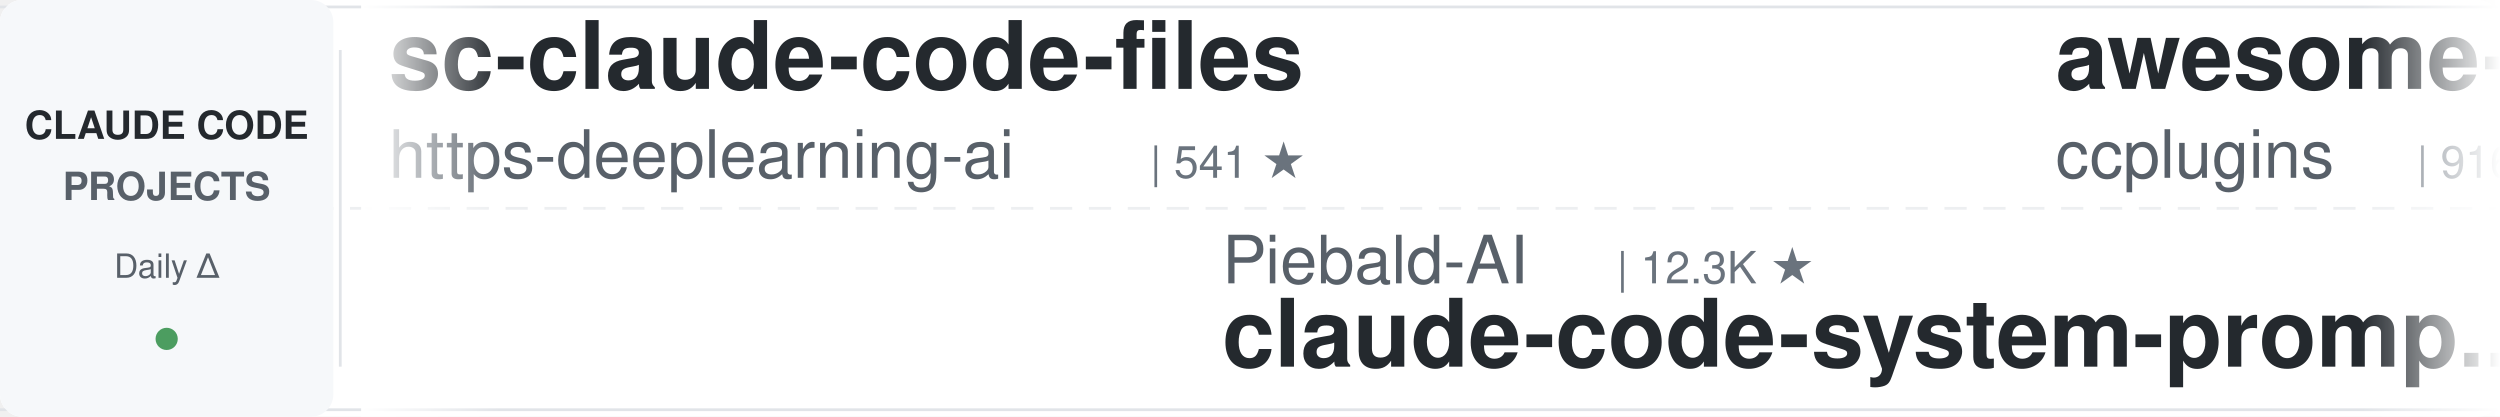
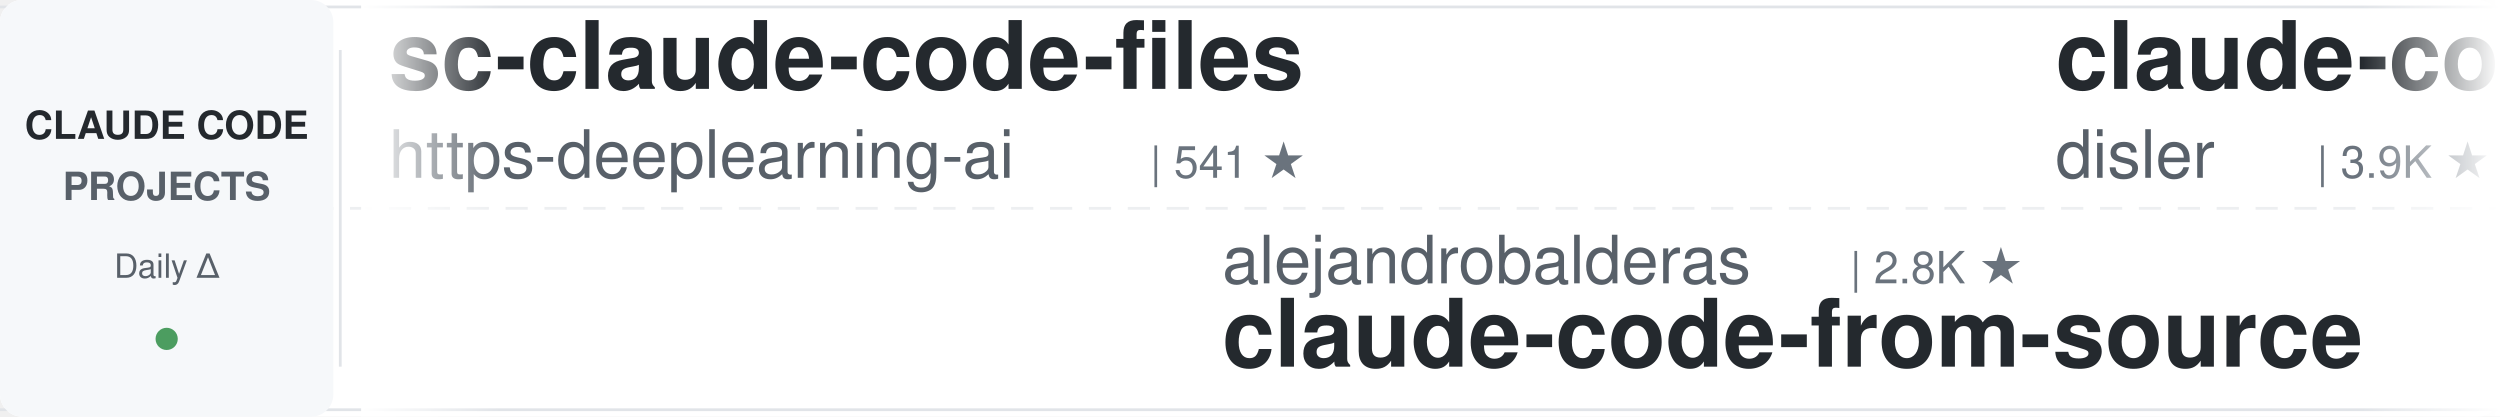
<svg xmlns="http://www.w3.org/2000/svg" width="900" height="150">
  <defs>
    <linearGradient id="leftFade" x1="0%" y1="0%" x2="100%" y2="0%">
      <stop offset="0%" style="stop-color:#ffffff;stop-opacity:1" />
      <stop offset="100%" style="stop-color:#ffffff;stop-opacity:0" />
    </linearGradient>
    <linearGradient id="rightFade" x1="0%" y1="0%" x2="100%" y2="0%">
      <stop offset="0%" style="stop-color:#ffffff;stop-opacity:0" />
      <stop offset="100%" style="stop-color:#ffffff;stop-opacity:1" />
    </linearGradient>
  </defs>
  <rect width="900" height="150" fill="#ffffff" rx="8" />
  <rect x="0" y="2" width="900" height="1" fill="#e1e4e8" />
  <rect x="0" y="147" width="900" height="1" fill="#e1e4e8" />
  <line x1="0" y1="75" x2="900" y2="75" stroke="#e1e4e8" stroke-width="1" stroke-dasharray="8 6" opacity="0.6" />
  <rect x="0" y="0" width="120" height="150" fill="#f6f8fa" rx="8" />
  <text x="60" y="50" font-family="-apple-system, BlinkMacSystemFont, 'Segoe UI', Helvetica, Arial, sans-serif" font-size="14" font-weight="600" fill="#24292e" text-anchor="middle">CLAUDE CODE</text>
  <text x="60" y="72" font-family="-apple-system, BlinkMacSystemFont, 'Segoe UI', Helvetica, Arial, sans-serif" font-size="14" font-weight="600" fill="#586069" text-anchor="middle">PROJECTS</text>
  <text x="60" y="100" font-family="-apple-system, BlinkMacSystemFont, 'Segoe UI', Helvetica, Arial, sans-serif" font-size="12" font-weight="500" fill="#586069" text-anchor="middle">Daily Δ</text>
  <circle cx="60" cy="122" r="4" fill="#22863a" opacity="0.8" />
  <rect x="122" y="18" width="1" height="114" fill="#e1e4e8" />
  <clipPath id="tickerClip">
    <rect x="130" y="0" width="770" height="150" />
  </clipPath>
  <g clip-path="url(#tickerClip)">
    <g id="tickerItems">
      <animateTransform attributeName="transform" attributeType="XML" type="translate" from="0 0" to="-3000 0" dur="54s" repeatCount="indefinite" />
      <g transform="translate(0, 0)">
        <text x="140" y="32" font-family="-apple-system, BlinkMacSystemFont, 'Segoe UI', Helvetica, Arial, sans-serif" font-size="34" font-weight="600" fill="#24292e">sc-claude-code-files</text>
        <text x="140" y="64" font-family="-apple-system, BlinkMacSystemFont, 'Segoe UI', Helvetica, Arial, sans-serif" font-size="24" font-weight="400" fill="#586069">https-deeplearning-ai</text>
        <text x="414" y="64" font-family="-apple-system, BlinkMacSystemFont, 'Segoe UI', Helvetica, Arial, sans-serif" font-size="16" font-weight="500" fill="#6a737d">| 541 ★</text>
      </g>
      <g transform="translate(300, 0)">
-         <text x="140" y="102" font-family="-apple-system, BlinkMacSystemFont, 'Segoe UI', Helvetica, Arial, sans-serif" font-size="24" font-weight="400" fill="#586069">Piebald-AI</text>
-         <text x="282" y="102" font-family="-apple-system, BlinkMacSystemFont, 'Segoe UI', Helvetica, Arial, sans-serif" font-size="16" font-weight="500" fill="#6a737d">| 12.3K ★</text>
-         <text x="140" y="132" font-family="-apple-system, BlinkMacSystemFont, 'Segoe UI', Helvetica, Arial, sans-serif" font-size="34" font-weight="600" fill="#24292e">claude-code-system-promp...</text>
+         <text x="140" y="102" font-family="-apple-system, BlinkMacSystemFont, 'Segoe UI', Helvetica, Arial, sans-serif" font-size="24" font-weight="400" fill="#586069">alejandrobalderas</text>
+         <text x="366" y="102" font-family="-apple-system, BlinkMacSystemFont, 'Segoe UI', Helvetica, Arial, sans-serif" font-size="16" font-weight="500" fill="#6a737d">| 2.8K ★</text>
+         <text x="140" y="132" font-family="-apple-system, BlinkMacSystemFont, 'Segoe UI', Helvetica, Arial, sans-serif" font-size="34" font-weight="600" fill="#24292e">claude-code-from-source</text>
      </g>
      <g transform="translate(600, 0)">
-         <text x="140" y="32" font-family="-apple-system, BlinkMacSystemFont, 'Segoe UI', Helvetica, Arial, sans-serif" font-size="34" font-weight="600" fill="#24292e">awesome-claude-code-plug...</text>
-         <text x="140" y="64" font-family="-apple-system, BlinkMacSystemFont, 'Segoe UI', Helvetica, Arial, sans-serif" font-size="24" font-weight="400" fill="#586069">ccplugins</text>
-         <text x="270" y="64" font-family="-apple-system, BlinkMacSystemFont, 'Segoe UI', Helvetica, Arial, sans-serif" font-size="16" font-weight="500" fill="#6a737d">| 916 ★</text>
-       </g>
-       <g transform="translate(900, 0)">
-         <text x="140" y="102" font-family="-apple-system, BlinkMacSystemFont, 'Segoe UI', Helvetica, Arial, sans-serif" font-size="24" font-weight="400" fill="#586069">asgeirtj</text>
-         <text x="258" y="102" font-family="-apple-system, BlinkMacSystemFont, 'Segoe UI', Helvetica, Arial, sans-serif" font-size="16" font-weight="500" fill="#6a737d">| 63.1K ★</text>
-         <text x="140" y="132" font-family="-apple-system, BlinkMacSystemFont, 'Segoe UI', Helvetica, Arial, sans-serif" font-size="34" font-weight="600" fill="#24292e">system_prompts_leaks</text>
-       </g>
-       <g transform="translate(1200, 0)">
        <text x="140" y="32" font-family="-apple-system, BlinkMacSystemFont, 'Segoe UI', Helvetica, Arial, sans-serif" font-size="34" font-weight="600" fill="#24292e">claude-code-hooks-master...</text>
        <text x="140" y="64" font-family="-apple-system, BlinkMacSystemFont, 'Segoe UI', Helvetica, Arial, sans-serif" font-size="24" font-weight="400" fill="#586069">disler</text>
        <text x="234" y="64" font-family="-apple-system, BlinkMacSystemFont, 'Segoe UI', Helvetica, Arial, sans-serif" font-size="16" font-weight="500" fill="#6a737d">| 3.9K ★</text>
      </g>
+       <g transform="translate(900, 0)">
+         <text x="140" y="102" font-family="-apple-system, BlinkMacSystemFont, 'Segoe UI', Helvetica, Arial, sans-serif" font-size="24" font-weight="400" fill="#586069">andrew-kramer-inno</text>
+         <text x="378" y="102" font-family="-apple-system, BlinkMacSystemFont, 'Segoe UI', Helvetica, Arial, sans-serif" font-size="16" font-weight="500" fill="#6a737d">| 593 ★</text>
+         <text x="140" y="132" font-family="-apple-system, BlinkMacSystemFont, 'Segoe UI', Helvetica, Arial, sans-serif" font-size="34" font-weight="600" fill="#24292e">claude-code-source-build</text>
+       </g>
+       <g transform="translate(1200, 0)">
+         <text x="140" y="32" font-family="-apple-system, BlinkMacSystemFont, 'Segoe UI', Helvetica, Arial, sans-serif" font-size="34" font-weight="600" fill="#24292e">claude_codex_bridge</text>
+         <text x="140" y="64" font-family="-apple-system, BlinkMacSystemFont, 'Segoe UI', Helvetica, Arial, sans-serif" font-size="24" font-weight="400" fill="#586069">SeemSeam</text>
+         <text x="258" y="64" font-family="-apple-system, BlinkMacSystemFont, 'Segoe UI', Helvetica, Arial, sans-serif" font-size="16" font-weight="500" fill="#6a737d">| 3.4K ★</text>
+       </g>
      <g transform="translate(1500, 0)">
-         <text x="140" y="102" font-family="-apple-system, BlinkMacSystemFont, 'Segoe UI', Helvetica, Arial, sans-serif" font-size="24" font-weight="400" fill="#586069">LING71671</text>
-         <text x="270" y="102" font-family="-apple-system, BlinkMacSystemFont, 'Segoe UI', Helvetica, Arial, sans-serif" font-size="16" font-weight="500" fill="#6a737d">| 945 ★</text>
-         <text x="140" y="132" font-family="-apple-system, BlinkMacSystemFont, 'Segoe UI', Helvetica, Arial, sans-serif" font-size="34" font-weight="600" fill="#24292e">Open-ClaudeCode</text>
+         <text x="140" y="102" font-family="-apple-system, BlinkMacSystemFont, 'Segoe UI', Helvetica, Arial, sans-serif" font-size="24" font-weight="400" fill="#586069">ponponon</text>
+         <text x="258" y="102" font-family="-apple-system, BlinkMacSystemFont, 'Segoe UI', Helvetica, Arial, sans-serif" font-size="16" font-weight="500" fill="#6a737d">| 2.3K ★</text>
+         <text x="140" y="132" font-family="-apple-system, BlinkMacSystemFont, 'Segoe UI', Helvetica, Arial, sans-serif" font-size="34" font-weight="600" fill="#24292e">claude_code_src</text>
      </g>
      <g transform="translate(1800, 0)">
-         <text x="140" y="32" font-family="-apple-system, BlinkMacSystemFont, 'Segoe UI', Helvetica, Arial, sans-serif" font-size="34" font-weight="600" fill="#24292e">claude-code-rust</text>
-         <text x="140" y="64" font-family="-apple-system, BlinkMacSystemFont, 'Segoe UI', Helvetica, Arial, sans-serif" font-size="24" font-weight="400" fill="#586069">lorryjovens-hub</text>
-         <text x="342" y="64" font-family="-apple-system, BlinkMacSystemFont, 'Segoe UI', Helvetica, Arial, sans-serif" font-size="16" font-weight="500" fill="#6a737d">| 1.7K ★</text>
+         <text x="140" y="32" font-family="-apple-system, BlinkMacSystemFont, 'Segoe UI', Helvetica, Arial, sans-serif" font-size="34" font-weight="600" fill="#24292e">Auto-claude-code-researc...</text>
+         <text x="140" y="64" font-family="-apple-system, BlinkMacSystemFont, 'Segoe UI', Helvetica, Arial, sans-serif" font-size="24" font-weight="400" fill="#586069">wanshuiyin</text>
+         <text x="282" y="64" font-family="-apple-system, BlinkMacSystemFont, 'Segoe UI', Helvetica, Arial, sans-serif" font-size="16" font-weight="500" fill="#6a737d">| 14.8K ★</text>
      </g>
      <g transform="translate(2100, 0)">
-         <text x="140" y="102" font-family="-apple-system, BlinkMacSystemFont, 'Segoe UI', Helvetica, Arial, sans-serif" font-size="24" font-weight="400" fill="#586069">huangserva</text>
-         <text x="282" y="102" font-family="-apple-system, BlinkMacSystemFont, 'Segoe UI', Helvetica, Arial, sans-serif" font-size="16" font-weight="500" fill="#6a737d">| 623 ★</text>
-         <text x="140" y="132" font-family="-apple-system, BlinkMacSystemFont, 'Segoe UI', Helvetica, Arial, sans-serif" font-size="34" font-weight="600" fill="#24292e">claude-code-cli</text>
+         <text x="140" y="102" font-family="-apple-system, BlinkMacSystemFont, 'Segoe UI', Helvetica, Arial, sans-serif" font-size="24" font-weight="400" fill="#586069">diet103</text>
+         <text x="246" y="102" font-family="-apple-system, BlinkMacSystemFont, 'Segoe UI', Helvetica, Arial, sans-serif" font-size="16" font-weight="500" fill="#6a737d">| 10.0K ★</text>
+         <text x="140" y="132" font-family="-apple-system, BlinkMacSystemFont, 'Segoe UI', Helvetica, Arial, sans-serif" font-size="34" font-weight="600" fill="#24292e">claude-code-infrastructu...</text>
      </g>
      <g transform="translate(2400, 0)">
-         <text x="140" y="32" font-family="-apple-system, BlinkMacSystemFont, 'Segoe UI', Helvetica, Arial, sans-serif" font-size="34" font-weight="600" fill="#24292e">claude-code-telegram</text>
-         <text x="140" y="64" font-family="-apple-system, BlinkMacSystemFont, 'Segoe UI', Helvetica, Arial, sans-serif" font-size="24" font-weight="400" fill="#586069">RichardAtCT</text>
-         <text x="294" y="64" font-family="-apple-system, BlinkMacSystemFont, 'Segoe UI', Helvetica, Arial, sans-serif" font-size="16" font-weight="500" fill="#6a737d">| 2.8K ★</text>
+         <text x="140" y="32" font-family="-apple-system, BlinkMacSystemFont, 'Segoe UI', Helvetica, Arial, sans-serif" font-size="34" font-weight="600" fill="#24292e">claude-code-from-scratch</text>
+         <text x="140" y="64" font-family="-apple-system, BlinkMacSystemFont, 'Segoe UI', Helvetica, Arial, sans-serif" font-size="24" font-weight="400" fill="#586069">Windy3f3f3f3f</text>
+         <text x="318" y="64" font-family="-apple-system, BlinkMacSystemFont, 'Segoe UI', Helvetica, Arial, sans-serif" font-size="16" font-weight="500" fill="#6a737d">| 2.6K ★</text>
      </g>
      <g transform="translate(2700, 0)">
-         <text x="140" y="102" font-family="-apple-system, BlinkMacSystemFont, 'Segoe UI', Helvetica, Arial, sans-serif" font-size="24" font-weight="400" fill="#586069">nicedreamzapp</text>
-         <text x="318" y="102" font-family="-apple-system, BlinkMacSystemFont, 'Segoe UI', Helvetica, Arial, sans-serif" font-size="16" font-weight="500" fill="#6a737d">| 3.2K ★</text>
-         <text x="140" y="132" font-family="-apple-system, BlinkMacSystemFont, 'Segoe UI', Helvetica, Arial, sans-serif" font-size="34" font-weight="600" fill="#24292e">claude-code-local</text>
+         <text x="140" y="102" font-family="-apple-system, BlinkMacSystemFont, 'Segoe UI', Helvetica, Arial, sans-serif" font-size="24" font-weight="400" fill="#586069">AprilNEA</text>
+         <text x="258" y="102" font-family="-apple-system, BlinkMacSystemFont, 'Segoe UI', Helvetica, Arial, sans-serif" font-size="16" font-weight="500" fill="#6a737d">| 390 ★</text>
+         <text x="140" y="132" font-family="-apple-system, BlinkMacSystemFont, 'Segoe UI', Helvetica, Arial, sans-serif" font-size="34" font-weight="600" fill="#24292e">claude-code-source</text>
      </g>
      <g transform="translate(3000, 0)">
        <text x="140" y="32" font-family="-apple-system, BlinkMacSystemFont, 'Segoe UI', Helvetica, Arial, sans-serif" font-size="34" font-weight="600" fill="#24292e">sc-claude-code-files</text>
        <text x="140" y="64" font-family="-apple-system, BlinkMacSystemFont, 'Segoe UI', Helvetica, Arial, sans-serif" font-size="24" font-weight="400" fill="#586069">https-deeplearning-ai</text>
        <text x="414" y="64" font-family="-apple-system, BlinkMacSystemFont, 'Segoe UI', Helvetica, Arial, sans-serif" font-size="16" font-weight="500" fill="#6a737d">| 541 ★</text>
      </g>
      <g transform="translate(3300, 0)">
-         <text x="140" y="102" font-family="-apple-system, BlinkMacSystemFont, 'Segoe UI', Helvetica, Arial, sans-serif" font-size="24" font-weight="400" fill="#586069">Piebald-AI</text>
-         <text x="282" y="102" font-family="-apple-system, BlinkMacSystemFont, 'Segoe UI', Helvetica, Arial, sans-serif" font-size="16" font-weight="500" fill="#6a737d">| 12.3K ★</text>
-         <text x="140" y="132" font-family="-apple-system, BlinkMacSystemFont, 'Segoe UI', Helvetica, Arial, sans-serif" font-size="34" font-weight="600" fill="#24292e">claude-code-system-promp...</text>
+         <text x="140" y="102" font-family="-apple-system, BlinkMacSystemFont, 'Segoe UI', Helvetica, Arial, sans-serif" font-size="24" font-weight="400" fill="#586069">alejandrobalderas</text>
+         <text x="366" y="102" font-family="-apple-system, BlinkMacSystemFont, 'Segoe UI', Helvetica, Arial, sans-serif" font-size="16" font-weight="500" fill="#6a737d">| 2.8K ★</text>
+         <text x="140" y="132" font-family="-apple-system, BlinkMacSystemFont, 'Segoe UI', Helvetica, Arial, sans-serif" font-size="34" font-weight="600" fill="#24292e">claude-code-from-source</text>
      </g>
      <g transform="translate(3600, 0)">
-         <text x="140" y="32" font-family="-apple-system, BlinkMacSystemFont, 'Segoe UI', Helvetica, Arial, sans-serif" font-size="34" font-weight="600" fill="#24292e">awesome-claude-code-plug...</text>
-         <text x="140" y="64" font-family="-apple-system, BlinkMacSystemFont, 'Segoe UI', Helvetica, Arial, sans-serif" font-size="24" font-weight="400" fill="#586069">ccplugins</text>
-         <text x="270" y="64" font-family="-apple-system, BlinkMacSystemFont, 'Segoe UI', Helvetica, Arial, sans-serif" font-size="16" font-weight="500" fill="#6a737d">| 916 ★</text>
+         <text x="140" y="32" font-family="-apple-system, BlinkMacSystemFont, 'Segoe UI', Helvetica, Arial, sans-serif" font-size="34" font-weight="600" fill="#24292e">claude-code-hooks-master...</text>
+         <text x="140" y="64" font-family="-apple-system, BlinkMacSystemFont, 'Segoe UI', Helvetica, Arial, sans-serif" font-size="24" font-weight="400" fill="#586069">disler</text>
+         <text x="234" y="64" font-family="-apple-system, BlinkMacSystemFont, 'Segoe UI', Helvetica, Arial, sans-serif" font-size="16" font-weight="500" fill="#6a737d">| 3.9K ★</text>
      </g>
      <g transform="translate(3900, 0)">
-         <text x="140" y="102" font-family="-apple-system, BlinkMacSystemFont, 'Segoe UI', Helvetica, Arial, sans-serif" font-size="24" font-weight="400" fill="#586069">asgeirtj</text>
-         <text x="258" y="102" font-family="-apple-system, BlinkMacSystemFont, 'Segoe UI', Helvetica, Arial, sans-serif" font-size="16" font-weight="500" fill="#6a737d">| 63.1K ★</text>
-         <text x="140" y="132" font-family="-apple-system, BlinkMacSystemFont, 'Segoe UI', Helvetica, Arial, sans-serif" font-size="34" font-weight="600" fill="#24292e">system_prompts_leaks</text>
+         <text x="140" y="102" font-family="-apple-system, BlinkMacSystemFont, 'Segoe UI', Helvetica, Arial, sans-serif" font-size="24" font-weight="400" fill="#586069">andrew-kramer-inno</text>
+         <text x="378" y="102" font-family="-apple-system, BlinkMacSystemFont, 'Segoe UI', Helvetica, Arial, sans-serif" font-size="16" font-weight="500" fill="#6a737d">| 593 ★</text>
+         <text x="140" y="132" font-family="-apple-system, BlinkMacSystemFont, 'Segoe UI', Helvetica, Arial, sans-serif" font-size="34" font-weight="600" fill="#24292e">claude-code-source-build</text>
      </g>
    </g>
  </g>
  <rect x="130" y="0" width="50" height="150" fill="url(#leftFade)" />
  <rect x="850" y="0" width="50" height="150" fill="url(#rightFade)" />
</svg>
